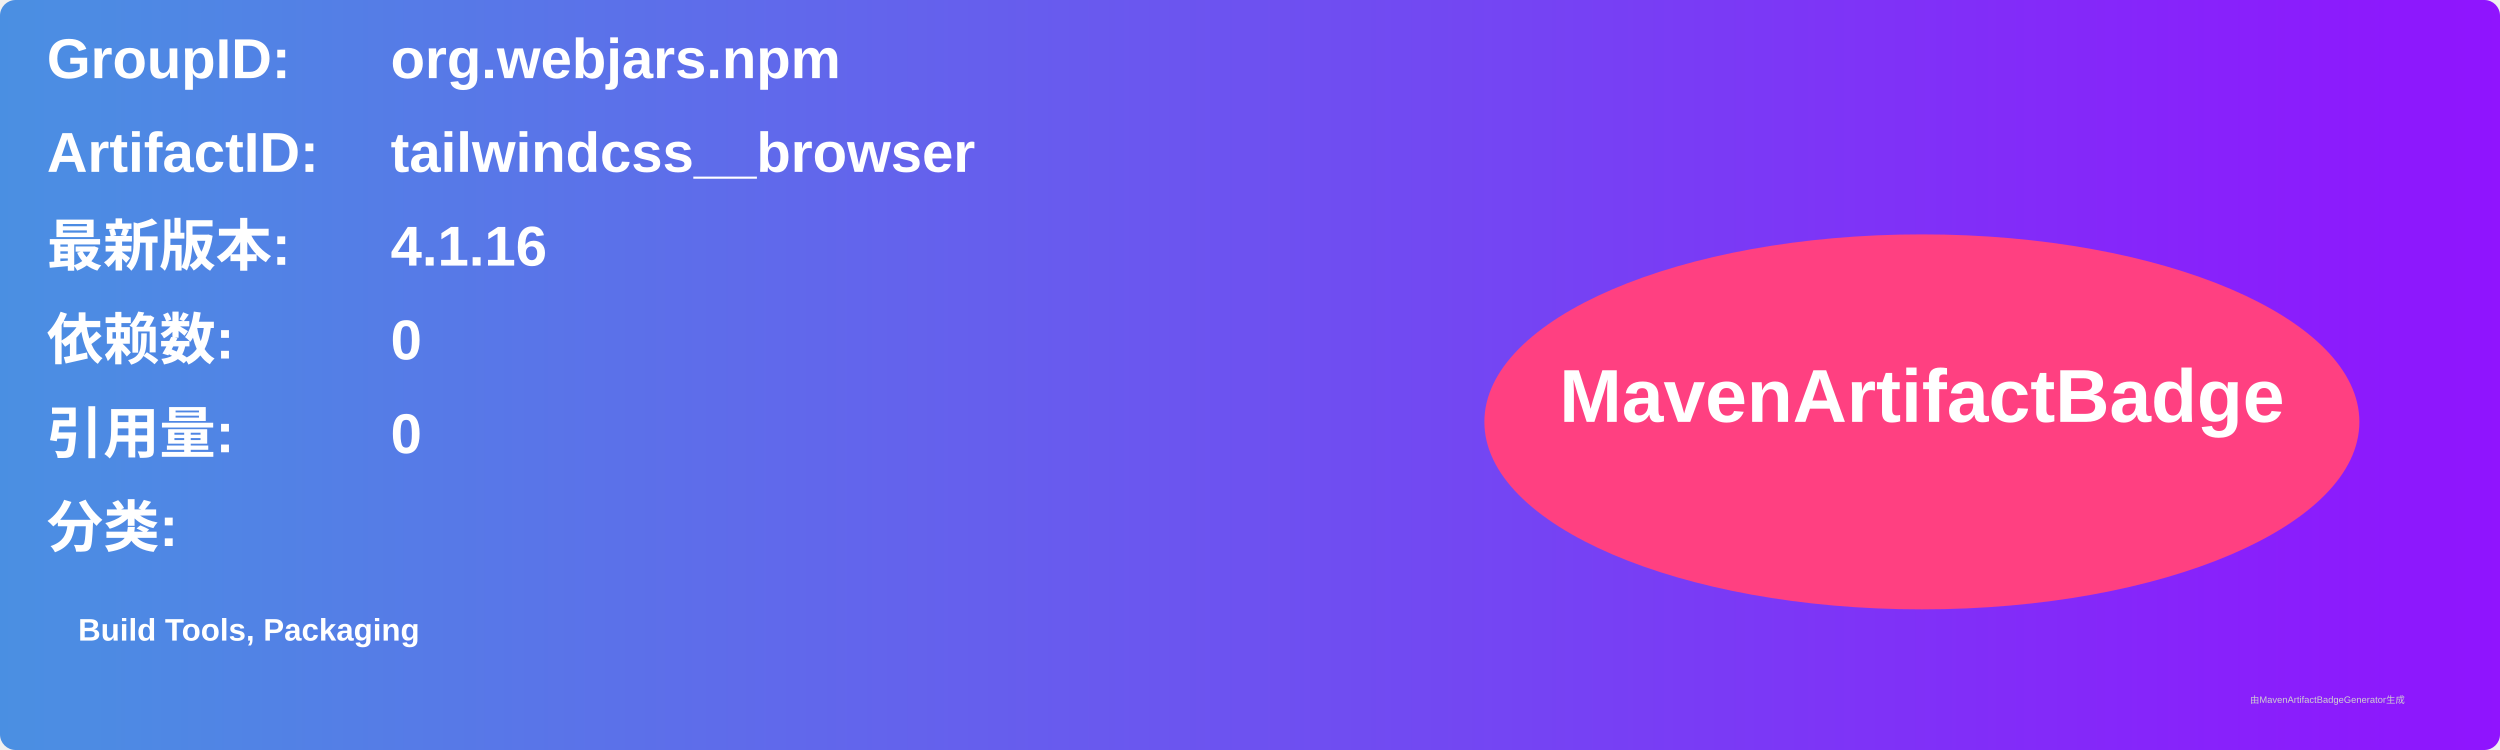
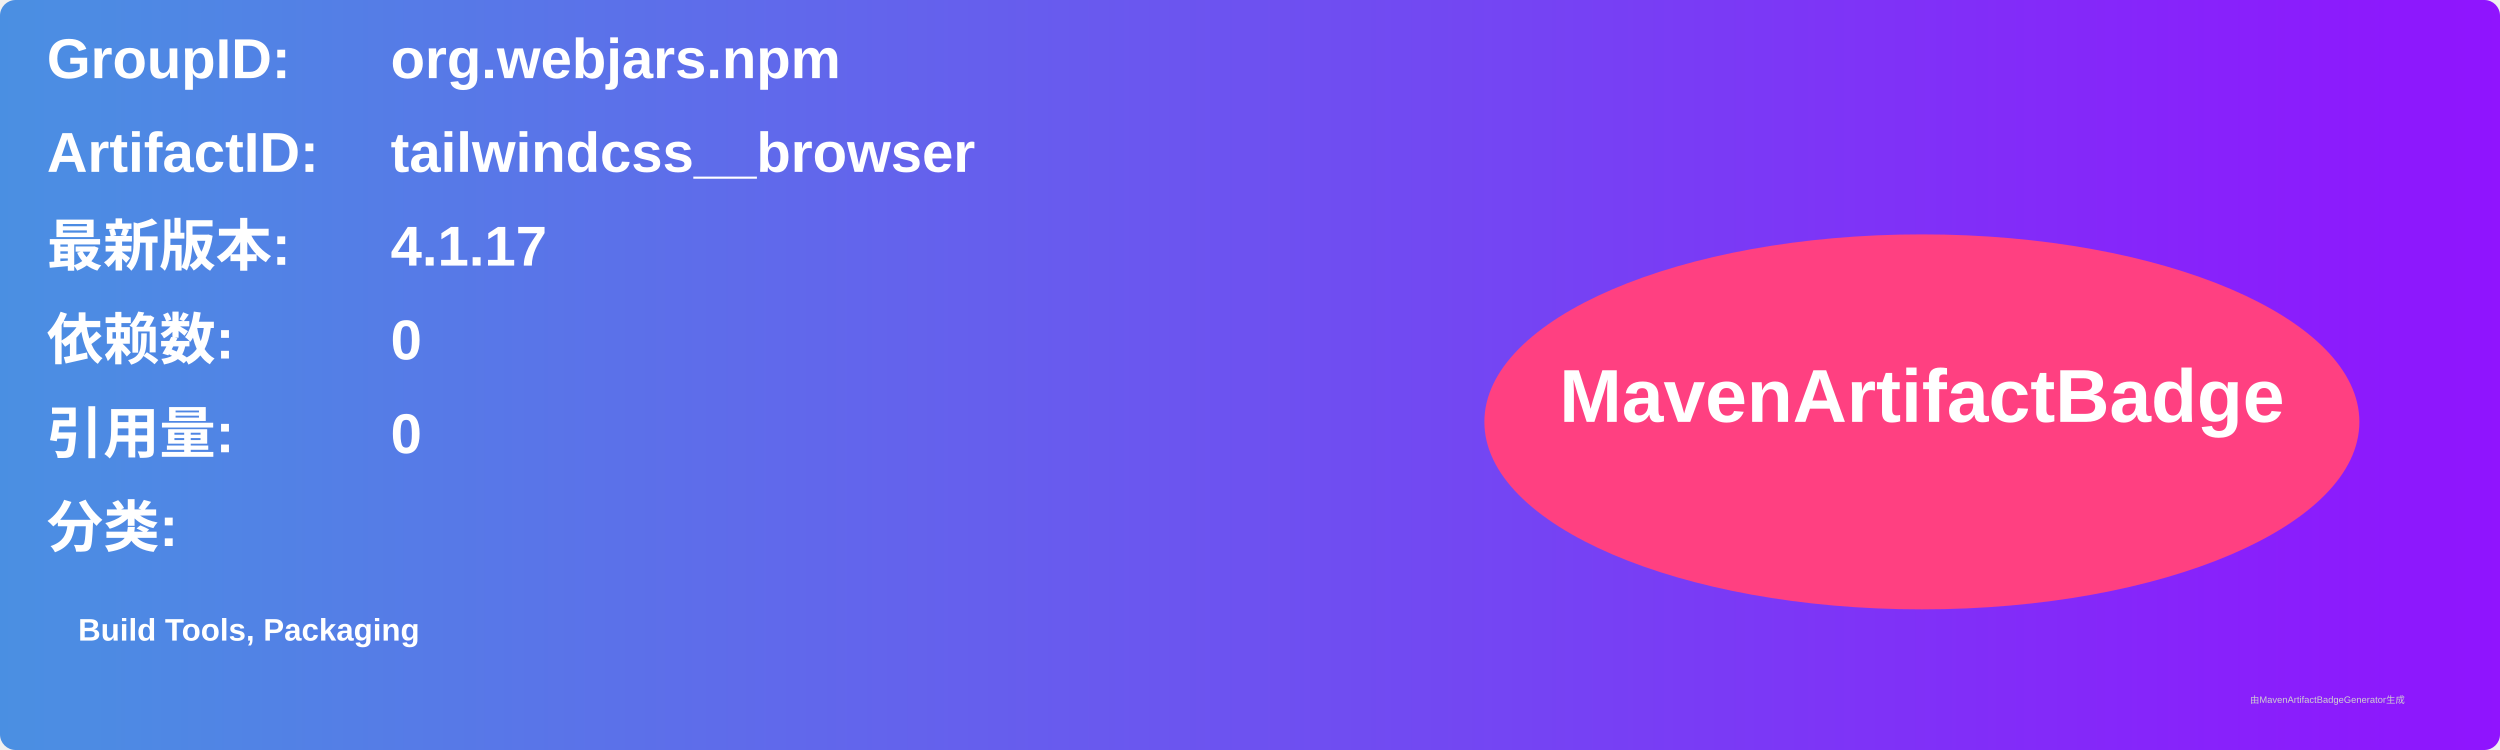
<svg xmlns="http://www.w3.org/2000/svg" width="800" height="240" viewBox="0 0 800 240">
  <linearGradient id="grad" x1="0%" y1="0%" x2="100%" y2="0%">
    <stop offset="0%" stop-color="#4a90e2" />
    <stop offset="100%" stop-color="#9013fe" />
  </linearGradient>
  <rect width="100%" height="100%" rx="5" ry="5" fill="url(#grad)" />
  <g transform="translate(15, 15)">
    <text x="0" y="10" font-family="Arial" font-size="18" fill="white" font-weight="bold" width="260">GroupID:</text>
    <text x="110" y="10" font-family="Arial" font-size="18" fill="white" font-weight="bold" width="460">org.webjars.npm</text>
    <text x="0" y="40" font-family="Arial" font-size="18" fill="white" font-weight="bold" width="260">ArtifactID:</text>
    <text x="110" y="40" font-family="Arial" font-size="18" fill="white" font-weight="bold" width="460">tailwindcss__browser</text>
    <text x="0" y="70" font-family="Arial" font-size="18" fill="white" font-weight="bold">最新版本:</text>
    <text x="110" y="70" font-family="Arial" font-size="18" fill="white" font-weight="bold">
-       <tspan font-weight="bold">4.1.16</tspan>
+       <tspan font-weight="bold">4.1.17</tspan>
    </text>
    <text x="0" y="100" font-family="Arial" font-size="18" fill="white" font-weight="bold">依赖数: </text>
    <text x="110" y="100" font-family="Arial" font-size="18" fill="white">
      <tspan font-weight="bold">0</tspan>
    </text>
    <text x="0" y="130" font-family="Arial" font-size="18" fill="white" font-weight="bold">引用量: </text>
    <text x="110" y="130" font-family="Arial" font-size="18" fill="white">
      <tspan font-weight="bold">0</tspan>
    </text>
    <text x="0" y="160" font-family="Arial" font-size="18" fill="white" font-weight="bold">分类:</text>
    <text x="10" y="190" font-family="Arial" font-size="10" fill="white">
      <tspan font-weight="bold">Build Tools, Packaging</tspan>
    </text>
    <ellipse cx="600" cy="120" rx="140" ry="60" fill="#ff4081" />
    <text x="600" y="120" text-anchor="middle" font-family="Arial" font-size="24" fill="white" font-weight="bold">MavenArtifactBadge</text>
  </g>
  <text x="720" y="225" font-family="Arial" font-size="3" fill="#d0d0d0">由MavenArtifactBadgeGenerator生成</text>
</svg>
